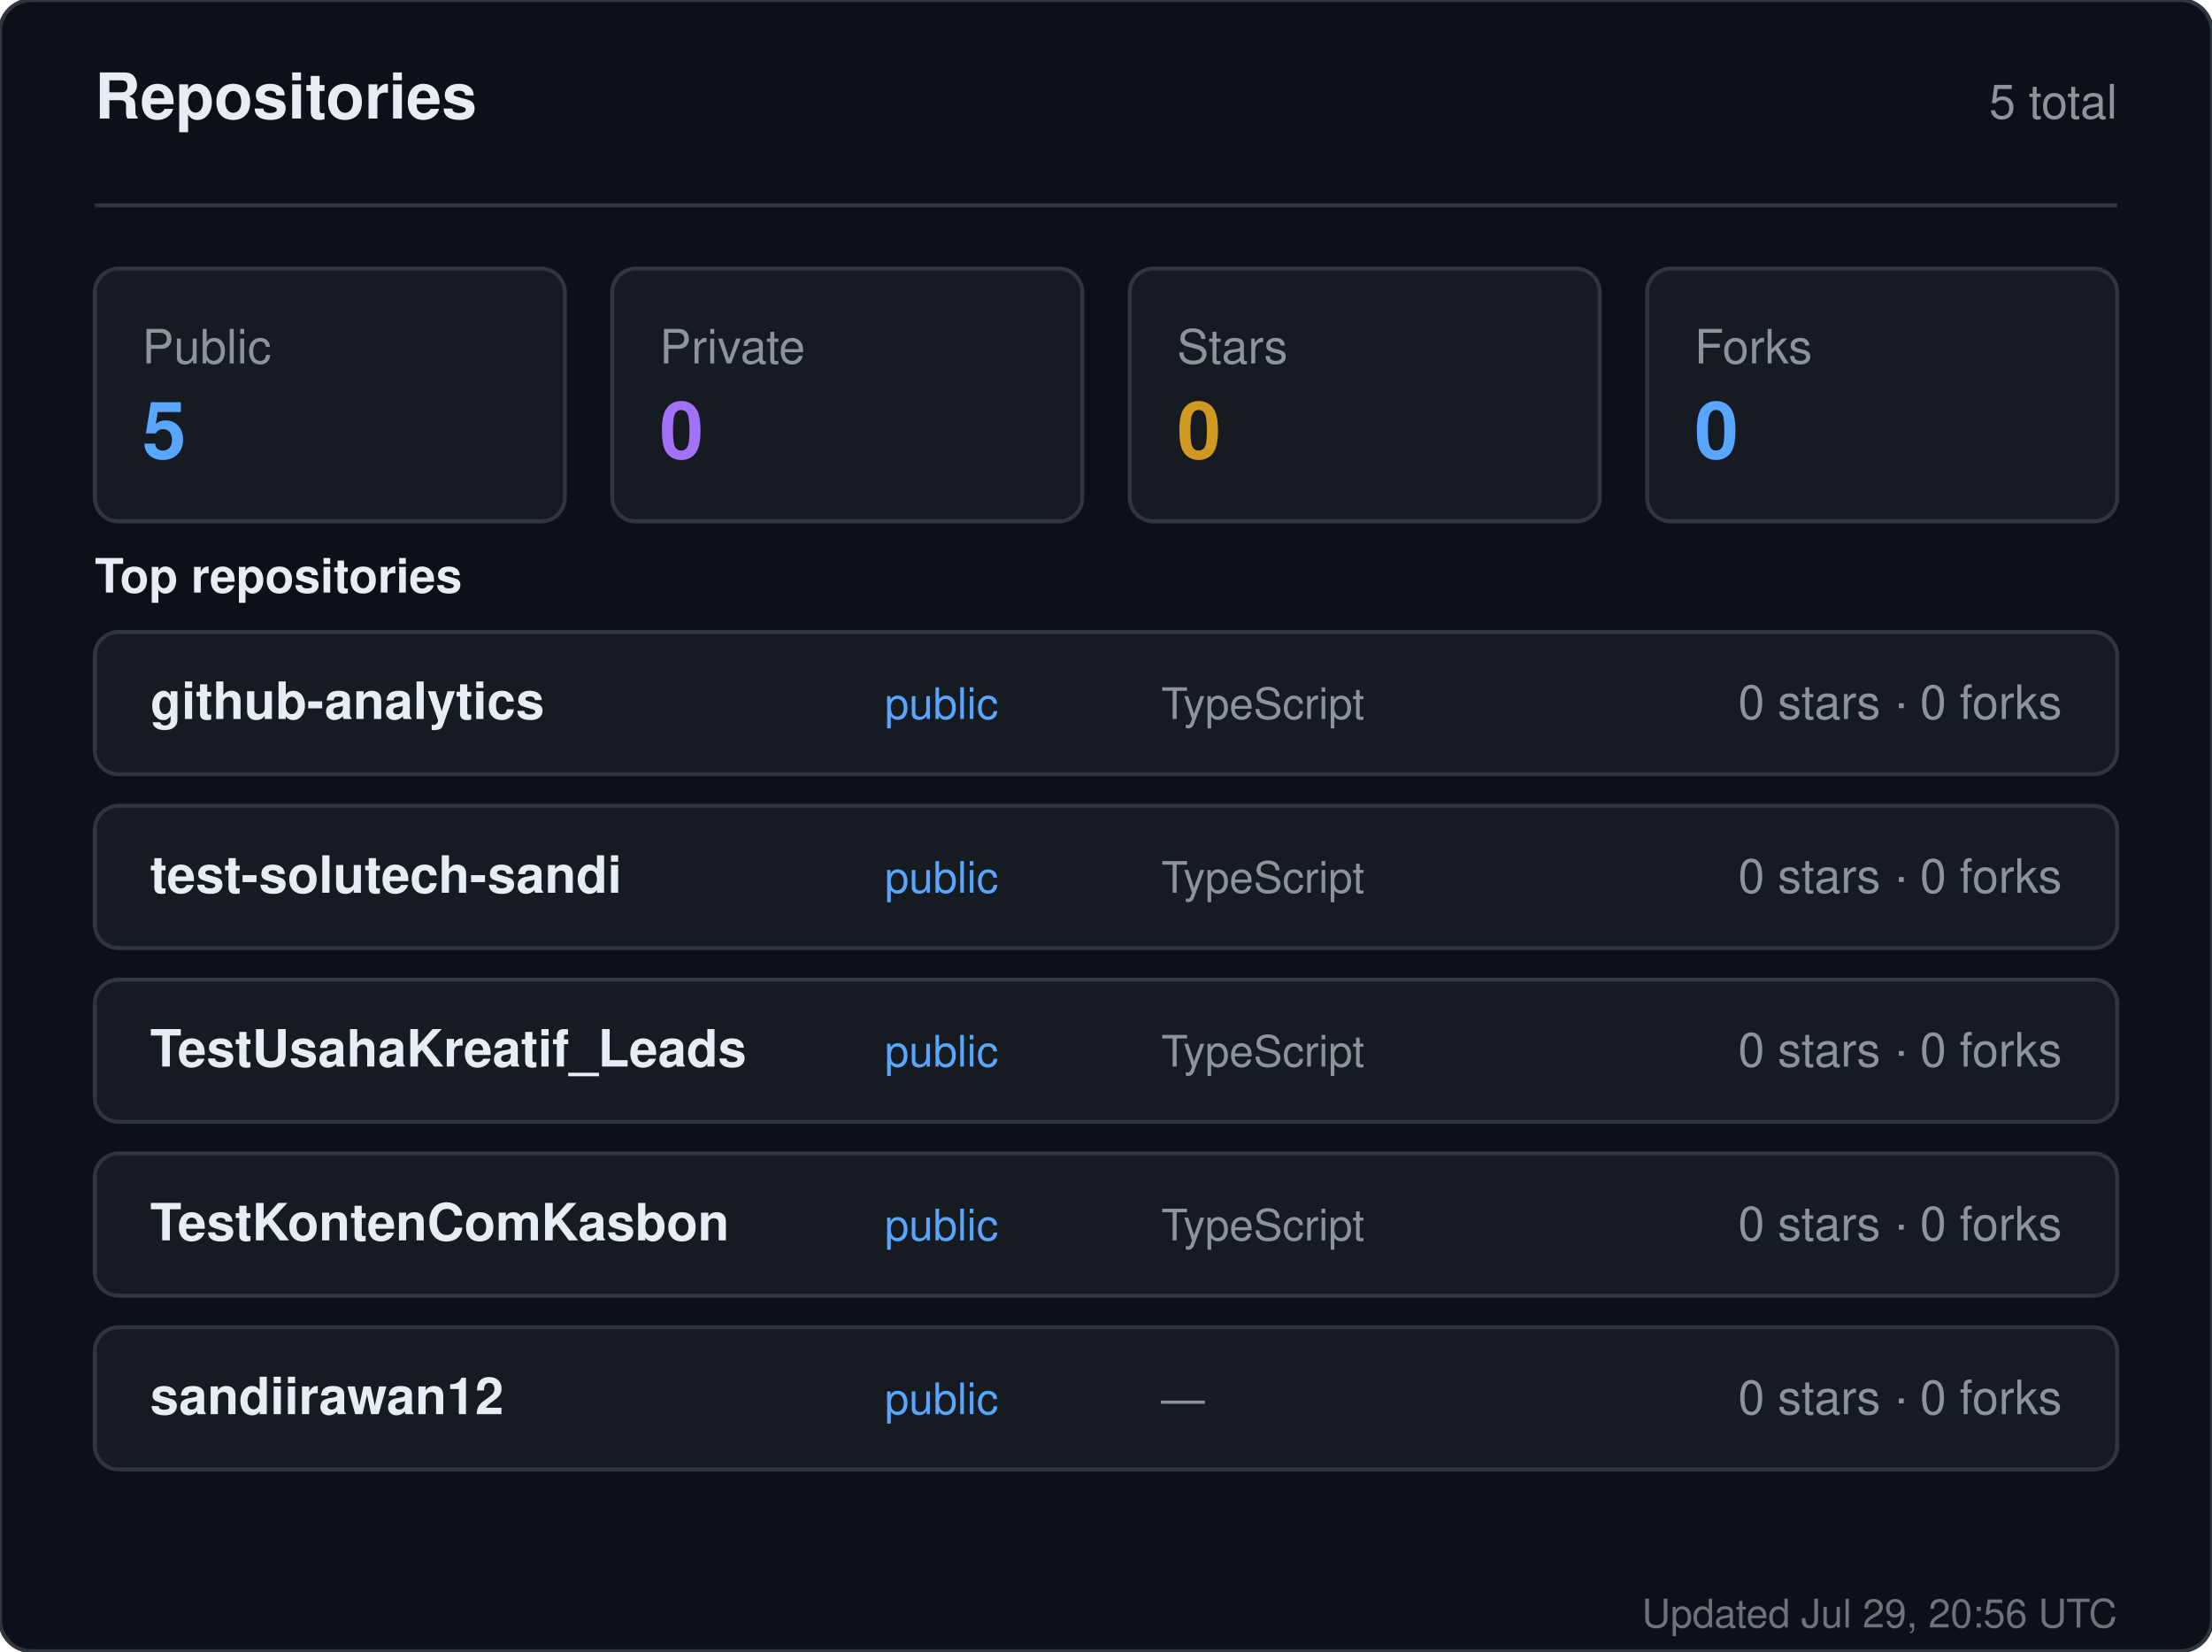
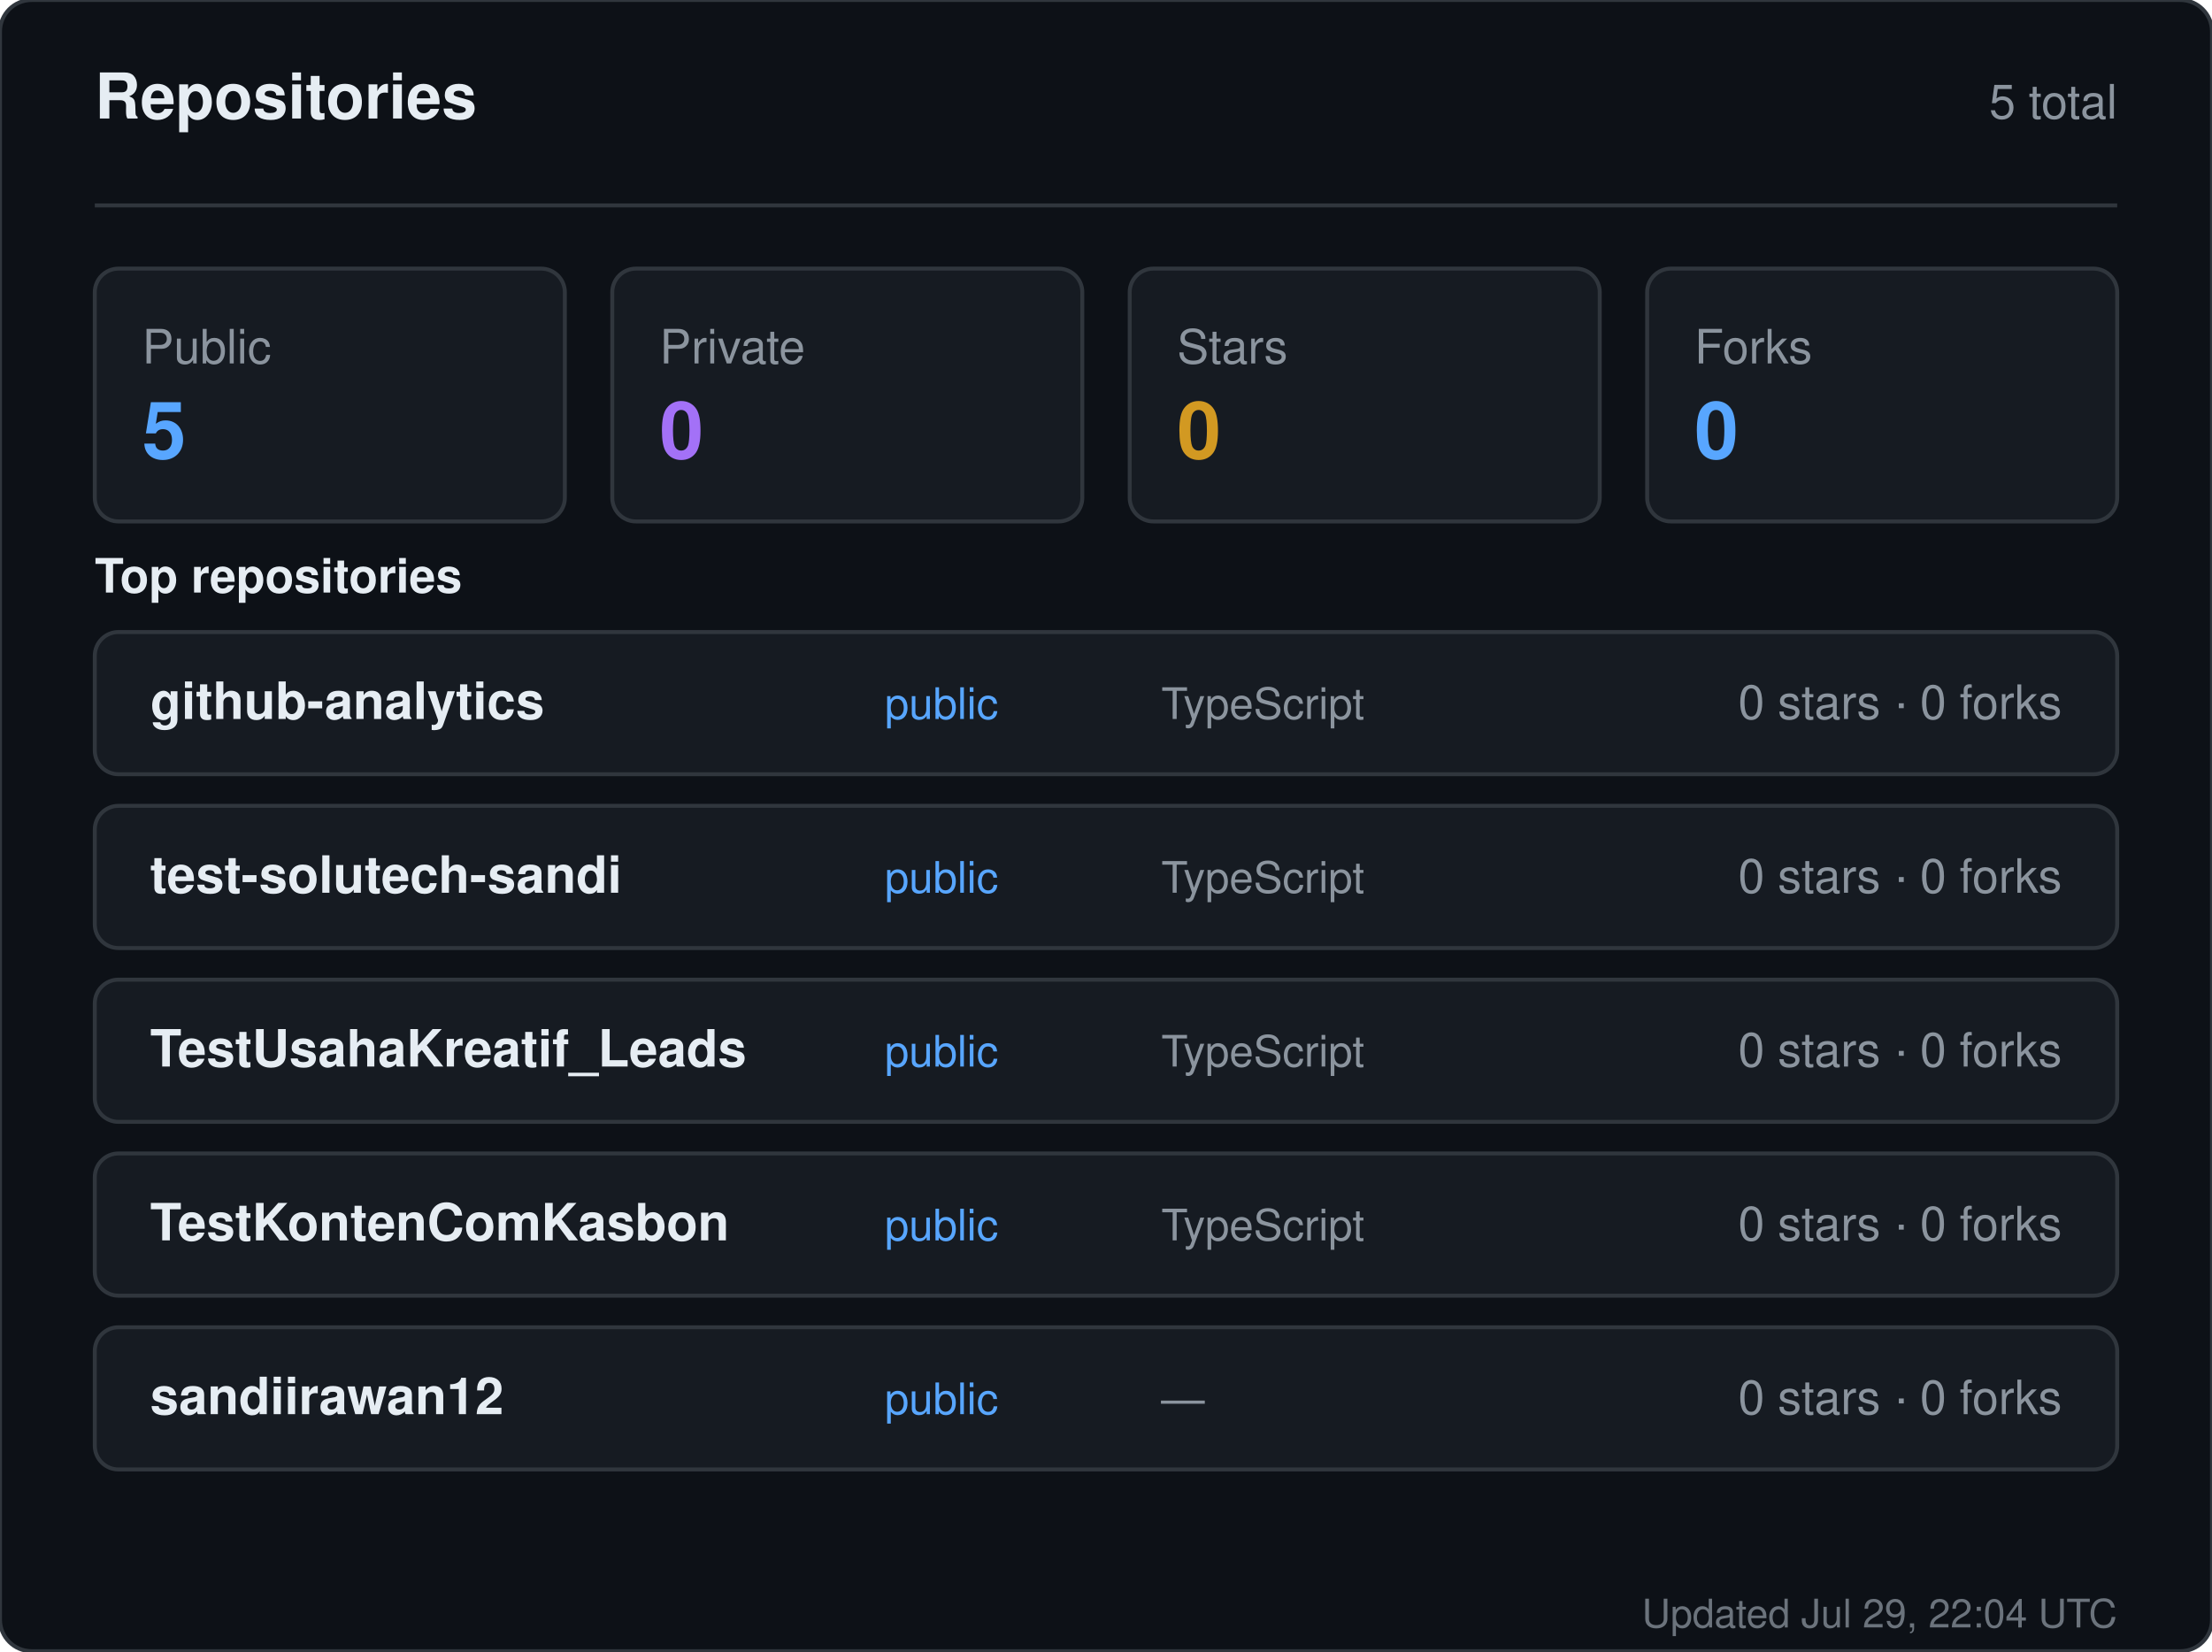
<svg xmlns="http://www.w3.org/2000/svg" width="560" height="418" viewBox="0 0 560 418" role="img" aria-label="Repositories for sandiirawan12">
  <rect width="560" height="418" rx="8" fill="#0d1117" stroke="#30363d" />
  <g font-family="-apple-system, BlinkMacSystemFont, Segoe UI, Helvetica, Arial, sans-serif">
    <text x="24" y="30" fill="#e6edf3" font-size="16" font-weight="700">Repositories</text>
    <text x="536" y="30" fill="#8b949e" font-size="12" text-anchor="end">5 total</text>
    <line x1="24" y1="52" x2="536" y2="52" stroke="#30363d" />
    <rect x="24" y="68" width="119" height="64" rx="6" fill="#161b22" stroke="#30363d" />
    <text x="36" y="92" fill="#8b949e" font-size="12">Public</text>
    <text x="36" y="116" fill="#58a6ff" font-size="20" font-weight="700">5</text>
    <rect x="155" y="68" width="119" height="64" rx="6" fill="#161b22" stroke="#30363d" />
    <text x="167" y="92" fill="#8b949e" font-size="12">Private</text>
    <text x="167" y="116" fill="#a371f7" font-size="20" font-weight="700">0</text>
    <rect x="286" y="68" width="119" height="64" rx="6" fill="#161b22" stroke="#30363d" />
    <text x="298" y="92" fill="#8b949e" font-size="12">Stars</text>
    <text x="298" y="116" fill="#d29922" font-size="20" font-weight="700">0</text>
    <rect x="417" y="68" width="119" height="64" rx="6" fill="#161b22" stroke="#30363d" />
    <text x="429" y="92" fill="#8b949e" font-size="12">Forks</text>
    <text x="429" y="116" fill="#58a6ff" font-size="20" font-weight="700">0</text>
    <text x="24" y="150" fill="#e6edf3" font-size="12" font-weight="600">Top repositories</text>
    <rect x="24" y="160" width="512" height="36" rx="6" fill="#161b22" stroke="#30363d" />
    <text x="38" y="182" fill="#e6edf3" font-size="13" font-weight="600">github-analytics</text>
    <text x="224" y="182" fill="#58a6ff" font-size="11">public</text>
    <text x="294" y="182" fill="#8b949e" font-size="11">TypeScript</text>
    <text x="522" y="182" fill="#8b949e" font-size="12" text-anchor="end">0 stars · 0 forks</text>
    <rect x="24" y="204" width="512" height="36" rx="6" fill="#161b22" stroke="#30363d" />
    <text x="38" y="226" fill="#e6edf3" font-size="13" font-weight="600">test-solutech-sandi</text>
    <text x="224" y="226" fill="#58a6ff" font-size="11">public</text>
    <text x="294" y="226" fill="#8b949e" font-size="11">TypeScript</text>
    <text x="522" y="226" fill="#8b949e" font-size="12" text-anchor="end">0 stars · 0 forks</text>
    <rect x="24" y="248" width="512" height="36" rx="6" fill="#161b22" stroke="#30363d" />
    <text x="38" y="270" fill="#e6edf3" font-size="13" font-weight="600">TestUsahaKreatif_Leads</text>
    <text x="224" y="270" fill="#58a6ff" font-size="11">public</text>
    <text x="294" y="270" fill="#8b949e" font-size="11">TypeScript</text>
    <text x="522" y="270" fill="#8b949e" font-size="12" text-anchor="end">0 stars · 0 forks</text>
    <rect x="24" y="292" width="512" height="36" rx="6" fill="#161b22" stroke="#30363d" />
    <text x="38" y="314" fill="#e6edf3" font-size="13" font-weight="600">TestKontenComKasbon</text>
    <text x="224" y="314" fill="#58a6ff" font-size="11">public</text>
    <text x="294" y="314" fill="#8b949e" font-size="11">TypeScript</text>
    <text x="522" y="314" fill="#8b949e" font-size="12" text-anchor="end">0 stars · 0 forks</text>
    <rect x="24" y="336" width="512" height="36" rx="6" fill="#161b22" stroke="#30363d" />
    <text x="38" y="358" fill="#e6edf3" font-size="13" font-weight="600">sandiirawan12</text>
    <text x="224" y="358" fill="#58a6ff" font-size="11">public</text>
    <text x="294" y="358" fill="#8b949e" font-size="11">—</text>
    <text x="522" y="358" fill="#8b949e" font-size="12" text-anchor="end">0 stars · 0 forks</text>
-     <text x="536" y="412" fill="#8b949e" font-size="10" text-anchor="end" opacity="0.75">Updated Jul 29, 20:56 UTC</text>
+     <text x="536" y="412" fill="#8b949e" font-size="10" text-anchor="end" opacity="0.75">Updated Jul 29, 22:04 UTC</text>
  </g>
</svg>
